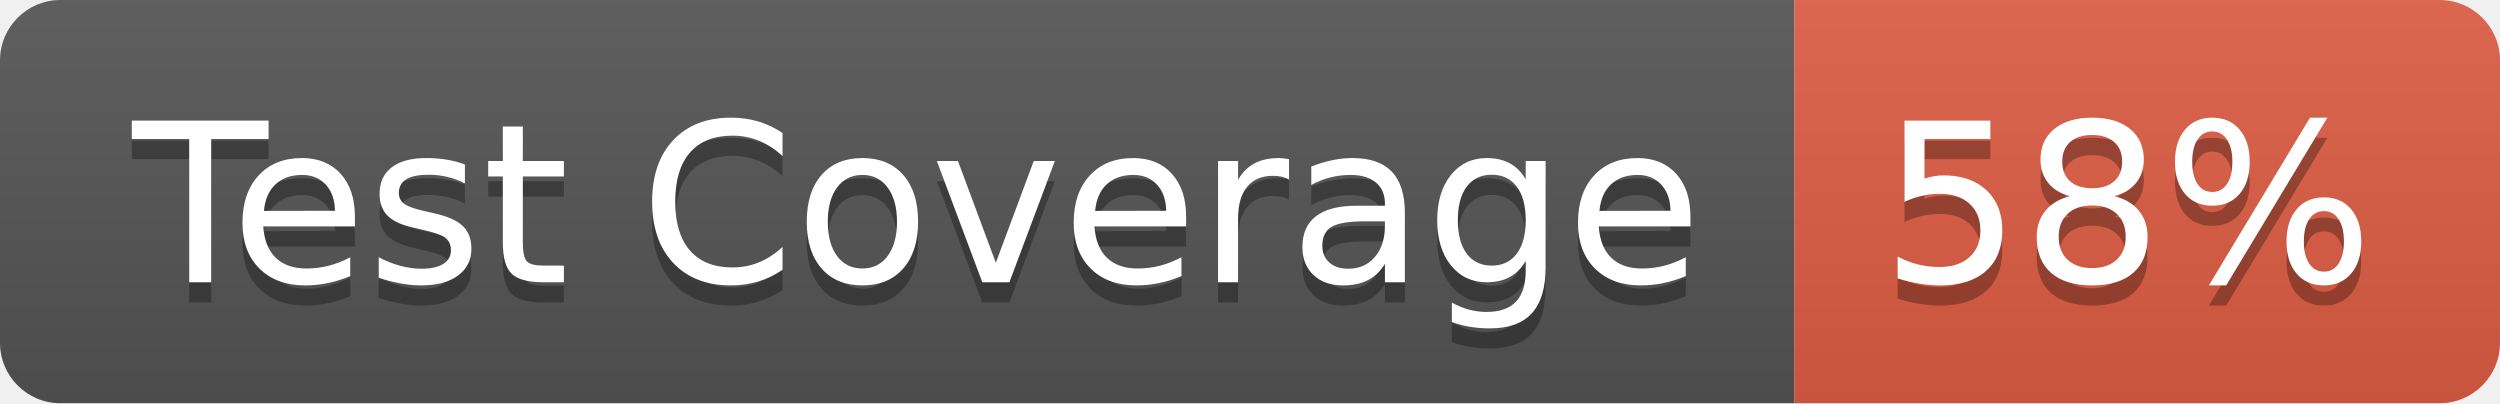
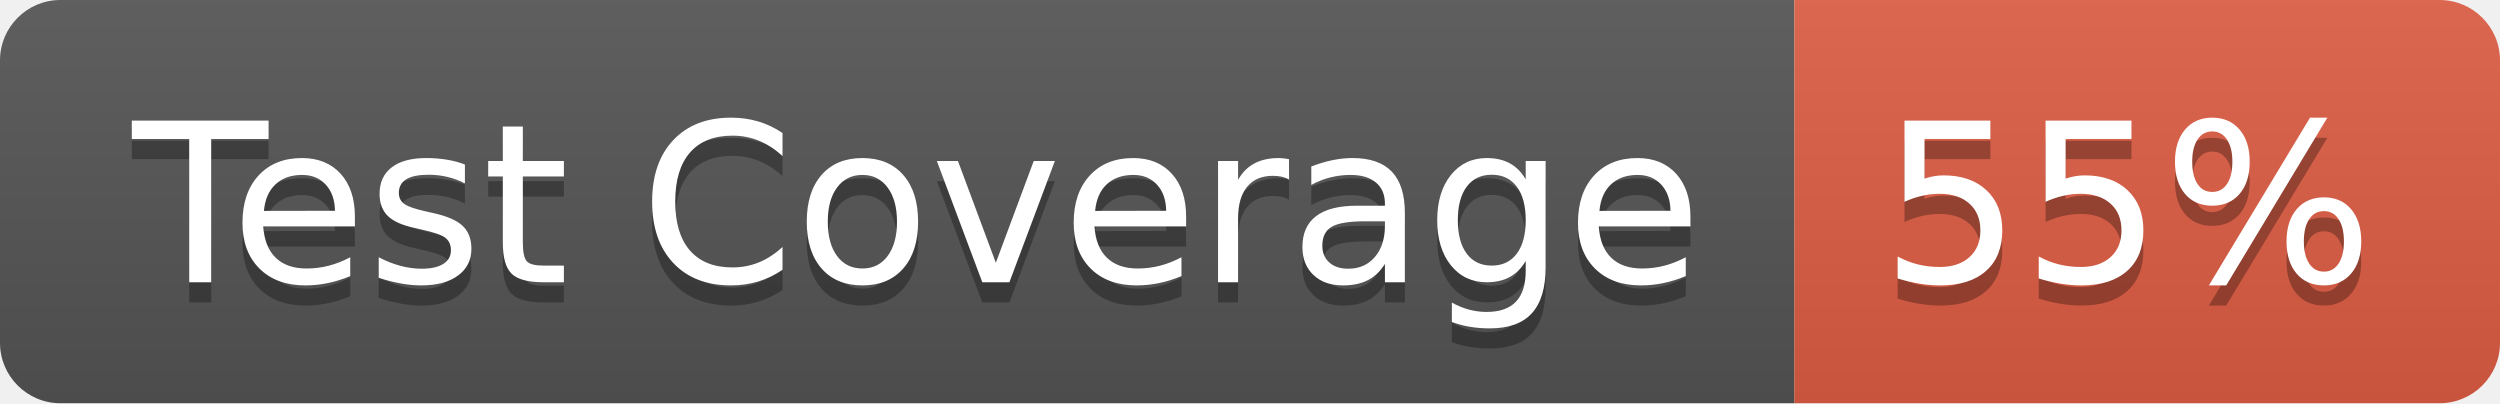
- <svg xmlns="http://www.w3.org/2000/svg" width="124" height="20" role="img" aria-label="Test Coverage: 58%">
+ <svg xmlns="http://www.w3.org/2000/svg" width="124" height="20" role="img" aria-label="Test Coverage: 55%">
  <linearGradient id="s" x2="0" y2="100%">
    <stop offset="0" stop-color="#bbb" stop-opacity=".1" />
    <stop offset="1" stop-opacity=".1" />
  </linearGradient>
  <clipPath id="r">
    <rect width="124" height="20" rx="3" fill="#fff" />
  </clipPath>
  <g clip-path="url(#r)">
    <rect width="89" height="20" fill="#555" />
    <rect x="89" width="35" height="20" fill="#e05d44" />
    <rect width="124" height="20" fill="url(#s)" />
  </g>
  <g fill="#fff" text-anchor="middle" font-family="Verdana,Geneva,DejaVu Sans,sans-serif" text-rendering="geometricPrecision" font-size="110">
    <text aria-hidden="true" x="455" y="150" fill="#010101" fill-opacity=".3" transform="scale(.1)" textLength="790">Test Coverage</text>
    <text x="455" y="140" transform="scale(.1)" fill="#fff" textLength="790">Test Coverage</text>
-     <text aria-hidden="true" x="1055" y="150" fill="#010101" fill-opacity=".3" transform="scale(.1)" textLength="250">58%</text>
-     <text x="1055" y="140" transform="scale(.1)" fill="#fff" textLength="250">58%</text>
+     <text aria-hidden="true" x="1055" y="150" fill="#010101" fill-opacity=".3" transform="scale(.1)" textLength="250">55%</text>
+     <text x="1055" y="140" transform="scale(.1)" fill="#fff" textLength="250">55%</text>
  </g>
</svg>
